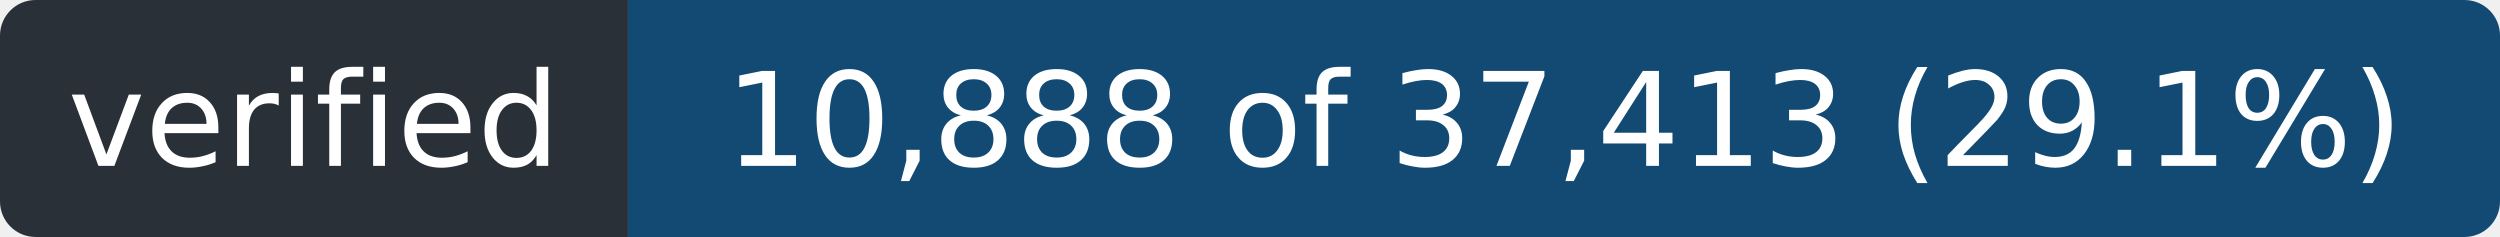
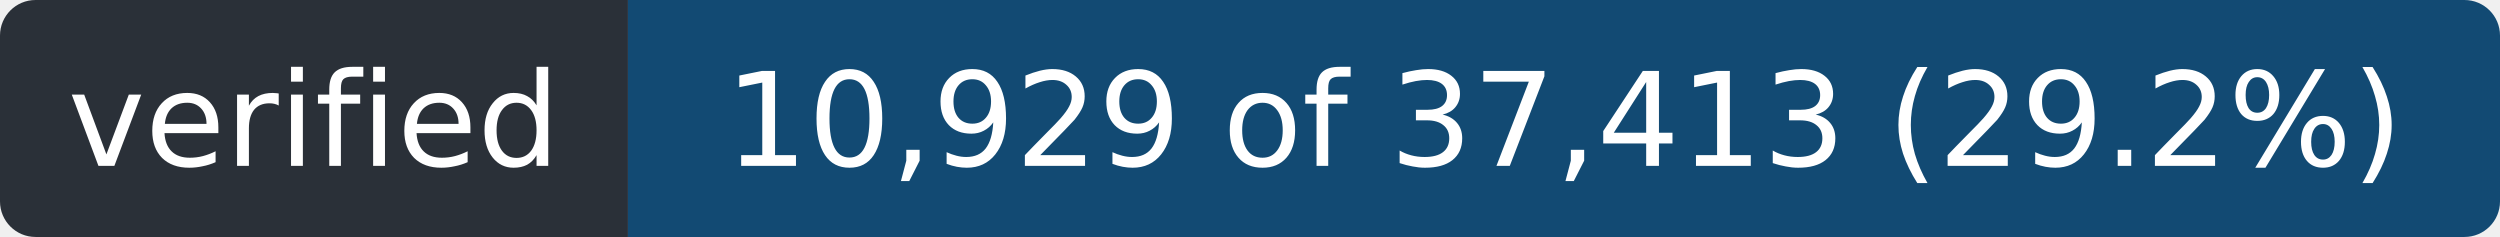
- <svg xmlns="http://www.w3.org/2000/svg" width="211" height="20" role="img" aria-label="verified: 10,888 of 37,413 (29.1%)">
+ <svg xmlns="http://www.w3.org/2000/svg" width="211" height="20" role="img" aria-label="verified: 10,929 of 37,413 (29.2%)">
  <clipPath id="r">
    <rect width="211" height="20" rx="3" />
  </clipPath>
  <g clip-path="url(#r)">
    <rect width="53" height="20" fill="#2a3038" />
    <rect x="53" width="158" height="20" fill="#124a73" />
  </g>
  <g fill="#fff" font-family="Verdana,Geneva,DejaVu Sans,sans-serif" font-size="11" text-anchor="middle">
    <text x="26.5" y="14" textLength="41">verified</text>
-     <text x="132.0" y="14" textLength="146">10,888 of 37,413 (29.1%)</text>
+     <text x="132.0" y="14" textLength="146">10,929 of 37,413 (29.2%)</text>
  </g>
</svg>
